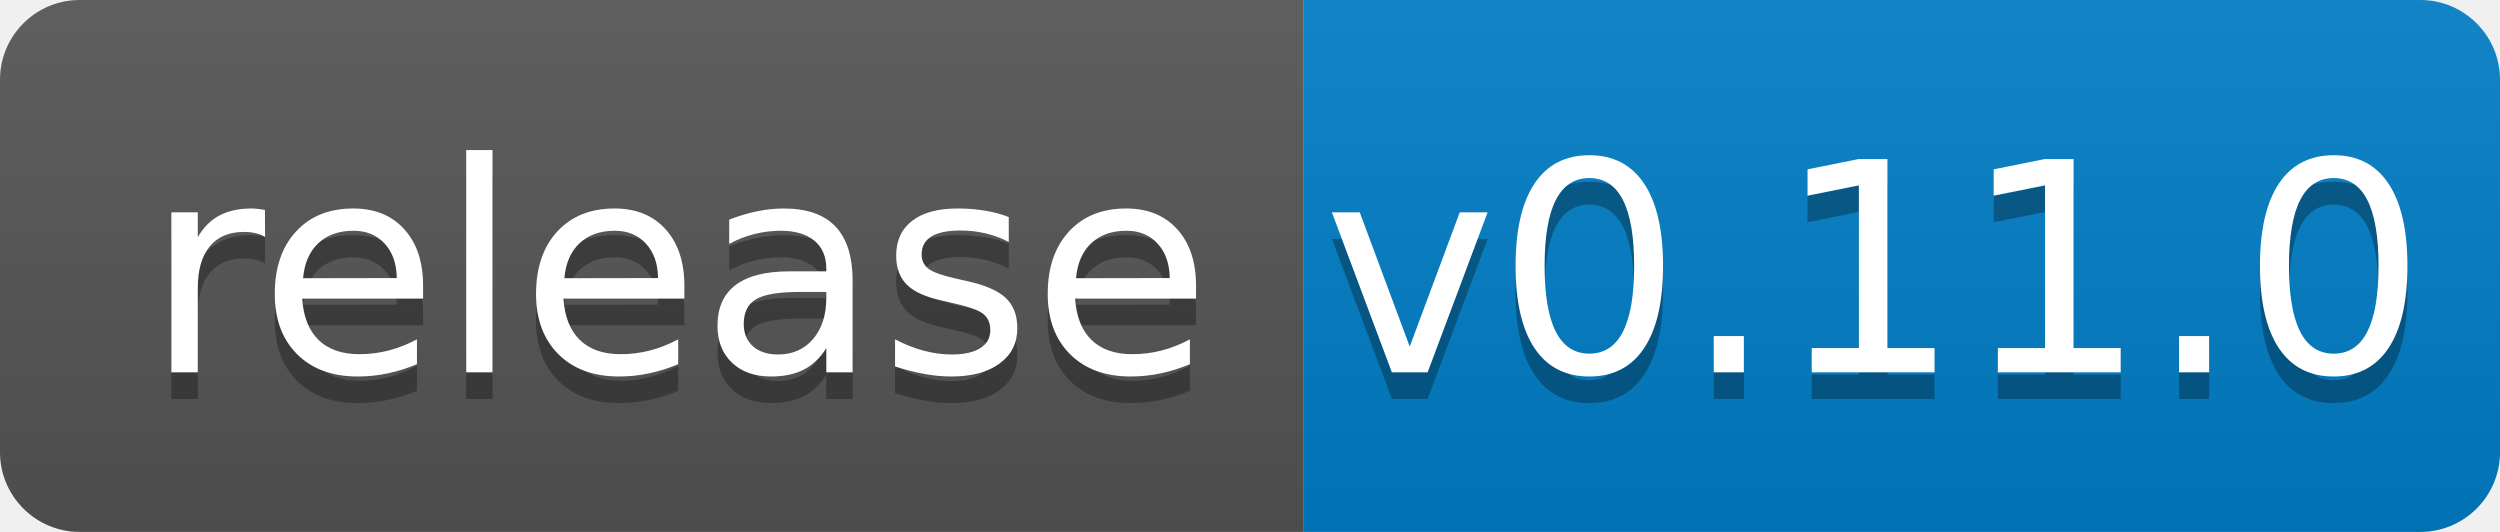
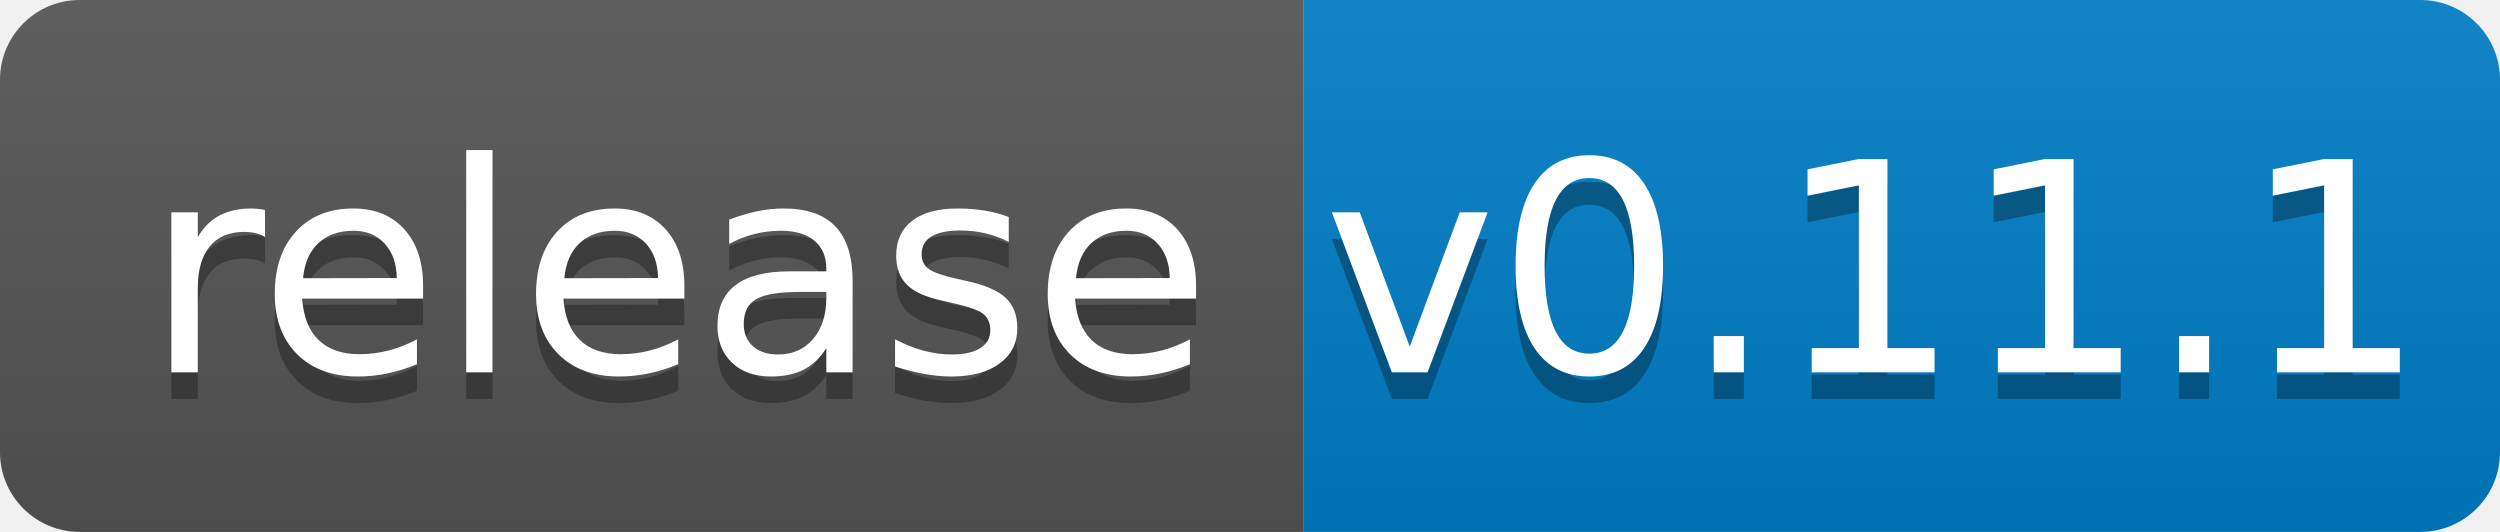
<svg xmlns="http://www.w3.org/2000/svg" width="94" height="20">
  <linearGradient id="b" x2="0" y2="100%">
    <stop offset="0" stop-color="#bbb" stop-opacity=".1" />
    <stop offset="1" stop-opacity=".1" />
  </linearGradient>
  <clipPath id="a">
    <rect width="94" height="20" rx="3" fill="#fff" />
  </clipPath>
  <g clip-path="url(#a)">
    <path fill="#555" d="M0 0h49v20H0z" />
    <path fill="#007ec6" d="M49 0h45v20H49z" />
    <path fill="url(#b)" d="M0 0h94v20H0z" />
  </g>
  <g fill="#fff" text-anchor="middle" font-family="DejaVu Sans,Verdana,Geneva,sans-serif" font-size="110">
    <text x="255" y="150" fill="#010101" fill-opacity=".3" transform="scale(.1)" textLength="390">release</text>
    <text x="255" y="140" transform="scale(.1)" textLength="390">release</text>
-     <text x="705" y="150" fill="#010101" fill-opacity=".3" transform="scale(.1)" textLength="350">v0.11.0</text>
-     <text x="705" y="140" transform="scale(.1)" textLength="350">v0.11.0</text>
+     <text x="705" y="150" fill="#010101" fill-opacity=".3" transform="scale(.1)" textLength="350">v0.11.1</text>
+     <text x="705" y="140" transform="scale(.1)" textLength="350">v0.11.1</text>
  </g>
</svg>
